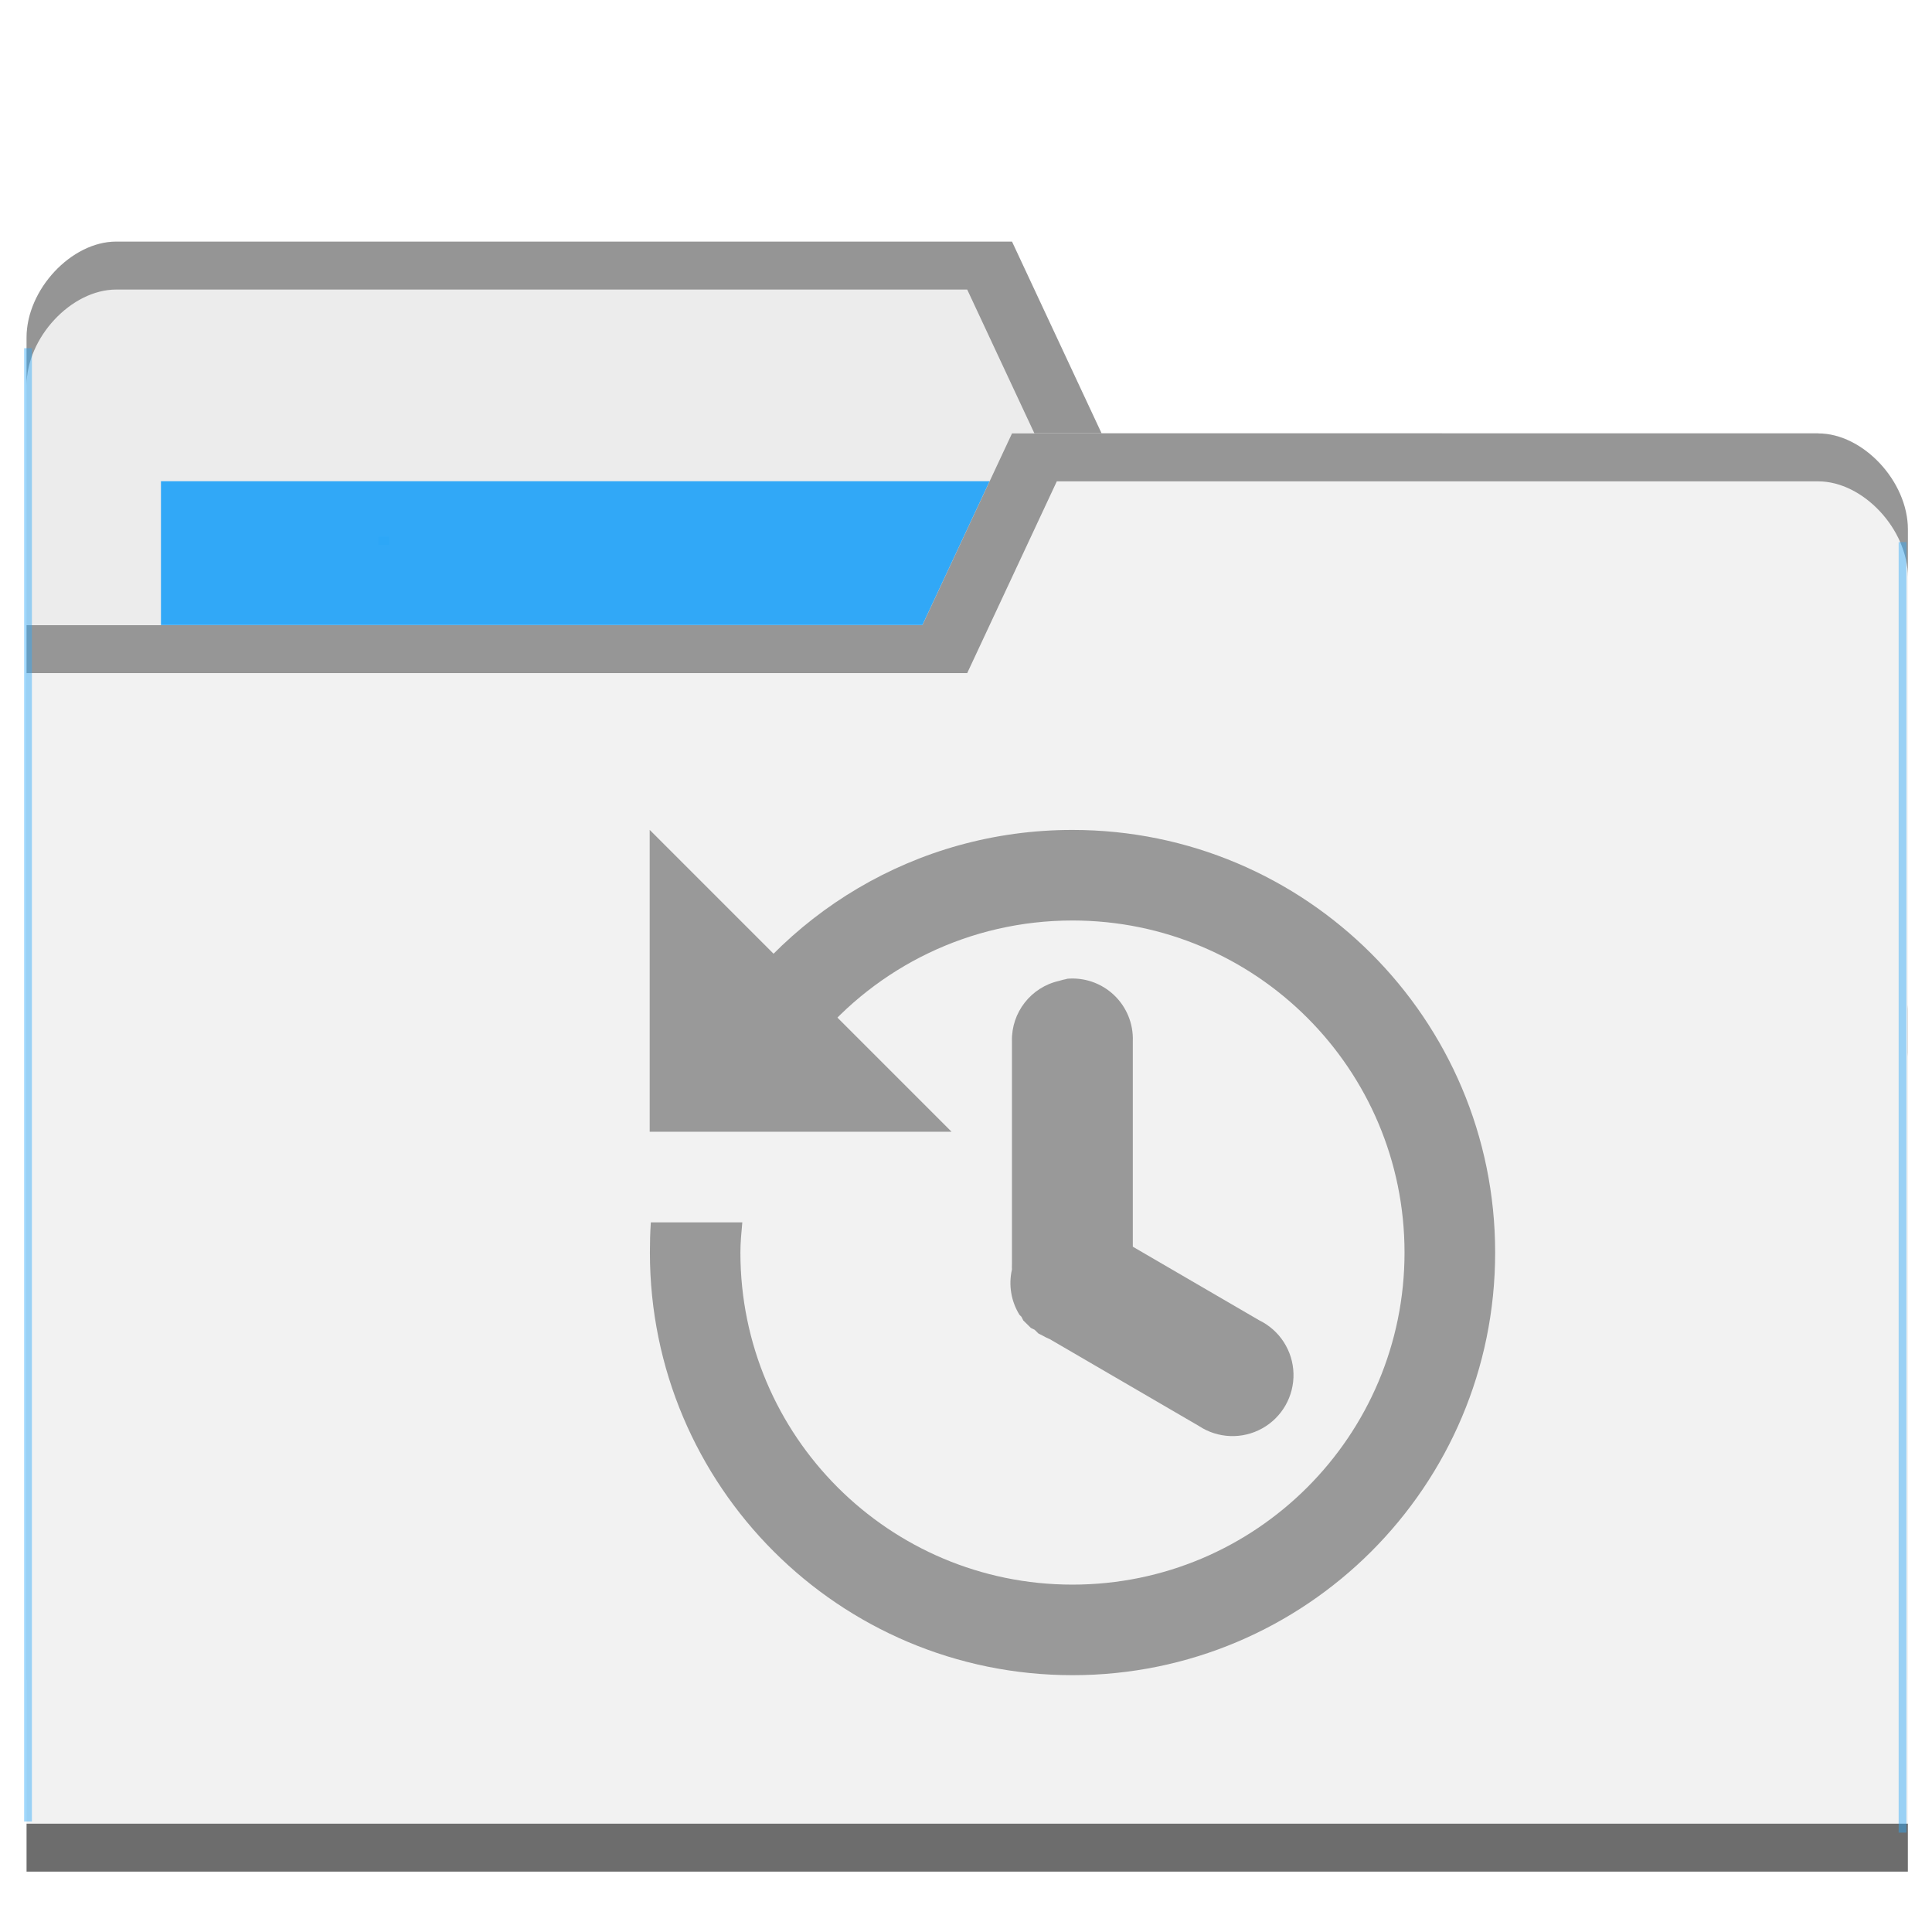
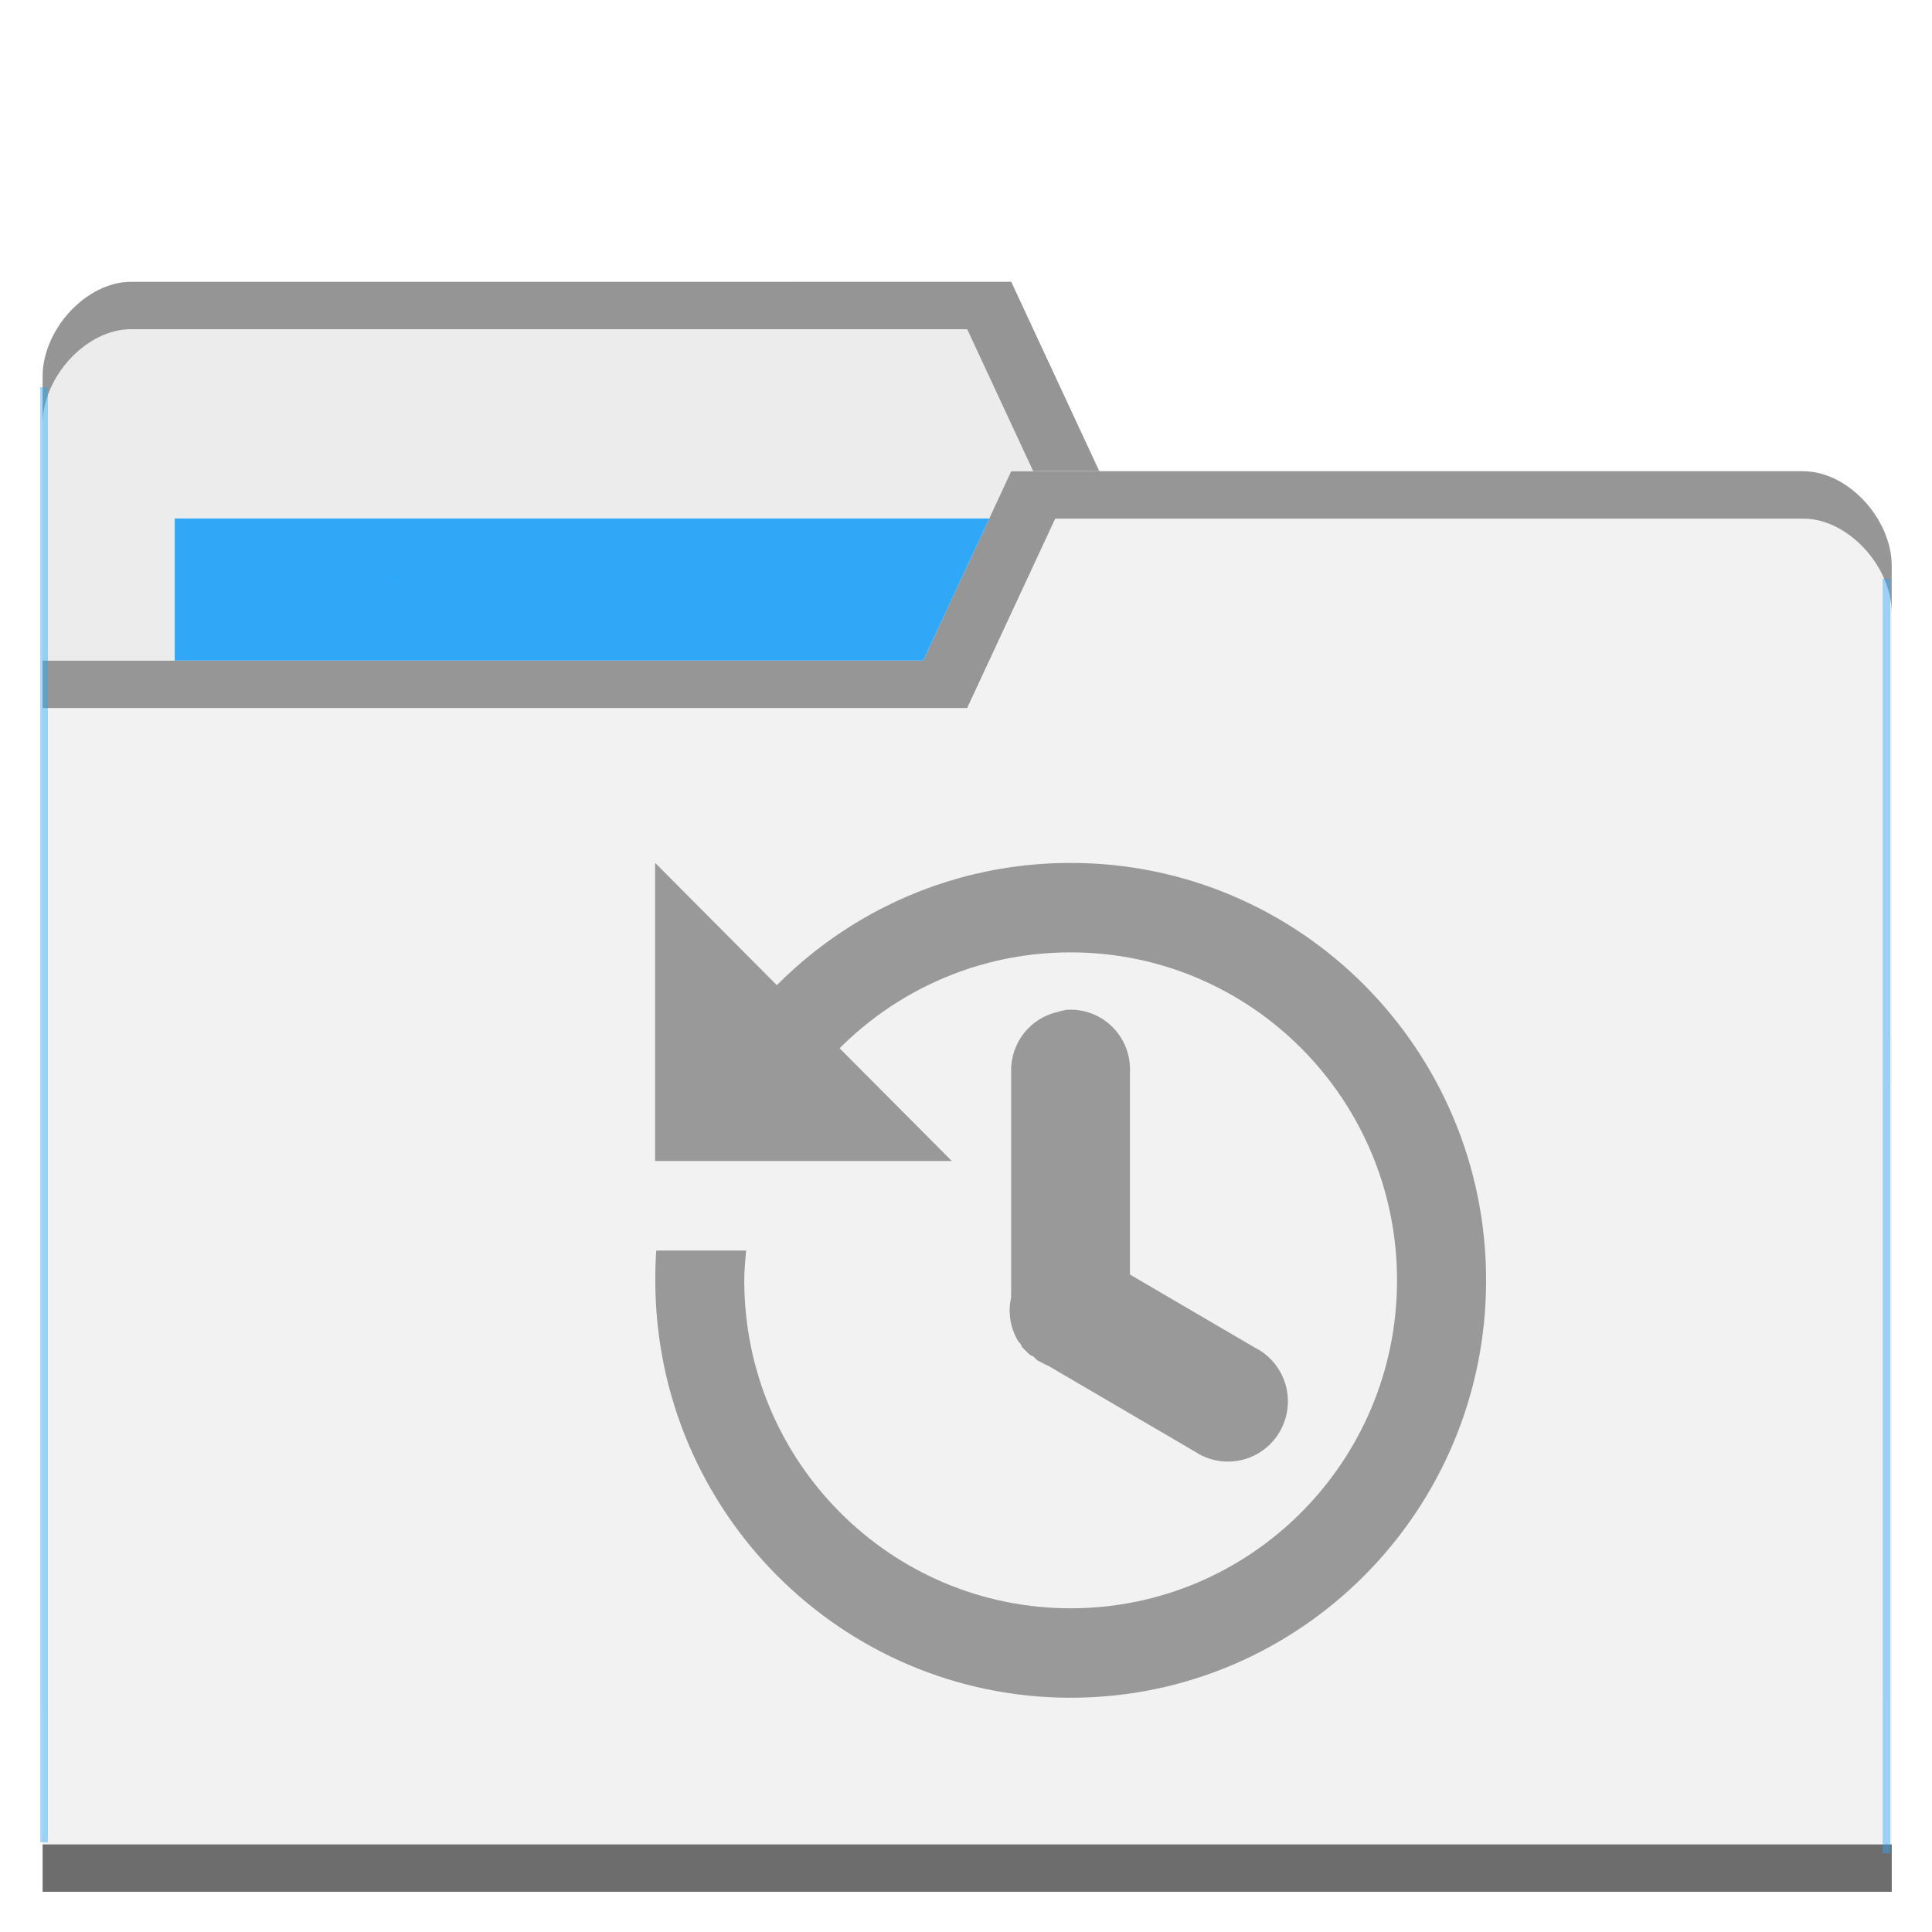
- <svg xmlns="http://www.w3.org/2000/svg" viewBox="0 0 64 64" id="svg2" version="1.1">
+ <svg xmlns="http://www.w3.org/2000/svg" viewBox="0 0 48 48" id="svg2" version="1.1" width="48" height="48">
  <defs id="defs4">
    <radialGradient id="radialGradient3964" cx="32.5" cy="56.5" r="33.5" gradientTransform="matrix(1,0,0,0.1044776,0,50.59701)" gradientUnits="userSpaceOnUse">
      <stop style="stop-color:#000;stop-opacity:1" id="stop7" />
      <stop offset="1" style="stop-color:#000;stop-opacity:0" id="stop9" />
    </radialGradient>
  </defs>
-   <g transform="translate(0,-988.3622)" id="g11">
-     <path d="m 0.88,999.539 0,44.471 62.32,0 0,-22.235 -2.968,-19.058 -23.741,0 -2.968,-6.353 -29.676,0 c -1.484,0 -2.968,1.588 -2.968,3.177 z" style="fill:#ececec;fill-opacity:1;stroke:none" id="path8315" />
-     <rect width="31.16" height="12.706" x="5.332" y="1004.303" style="fill:#2ca7f8;fill-opacity:0.965;stroke:none" id="rect8317" />
-     <path d="m 3.848,996.366 c -1.484,0 -2.968,1.588 -2.968,3.177 l 0,1.588 c 0,-1.588 1.484,-3.177 2.968,-3.177 l 28.192,0 2.968,6.353 25.225,0 2.968,19.059 0,-1.588 -2.968,-19.059 -23.741,0 -2.968,-6.353 z" style="opacity:0.804;fill:#808080;fill-opacity:1;stroke:none" id="path8319" />
-     <path d="m 63.2,1005.892 0,44.47 -62.32,0 0,-41.294 29.676,0 2.968,-6.353 26.708,0 c 1.484,0 2.968,1.588 2.968,3.177 z" style="fill:#f2f2f2;fill-opacity:1;stroke:none" id="path8321" />
-     <path d="m 0.88,1048.774 0,1.588 62.32,0 0,-1.588 z" style="opacity:0.801;fill:#4d4d4d;fill-opacity:1;stroke:none" id="path8323" />
-     <path d="m 33.524,1002.719 -2.968,6.353 -29.676,0 0,1.588 31.16,0 2.968,-6.352 25.225,0 c 1.484,0 2.968,1.587 2.968,3.176 l 0,-1.588 c 0,-1.587 -1.484,-3.176 -2.968,-3.176 z" style="opacity:0.804;fill:#808080;fill-opacity:1;stroke:none" id="path8325" />
-     <rect style="opacity:0.801;fill:#2ca7f8;fill-opacity:0.554" id="rect8352" width="0.257" height="48.805" x="0.8" y="999.897" />
-     <rect style="opacity:0.801;fill:#2ca7f8;fill-opacity:0.554" id="rect8352-6" width="0.257" height="42.75" x="-63.152" y="1006.32" transform="scale(-1,1)" />
-     <rect style="opacity:0.801;fill:#2ca7f8;fill-opacity:1" id="rect8377" width="0.343" height="0.275" x="12.542" y="1006.136" />
+   <g transform="translate(0,-1004.362)" id="g11">
+     <path d="m 1.059,1013.715 0,32.941 45.941,0 0,-16.471 -2.188,-14.117 -17.501,0 -2.188,-4.706 -21.877,0 c -1.094,0 -2.188,1.177 -2.188,2.353 z" style="fill:#ececec;fill-opacity:1;stroke:none" id="path8315" />
+     <rect width="22.97" height="9.412" x="4.341" y="1017.244" style="fill:#2ca7f8;fill-opacity:0.965;stroke:none" id="rect8317" />
+     <path d="m 3.247,1011.365 c -1.094,0 -2.188,1.176 -2.188,2.353 l 0,1.176 c 0,-1.176 1.094,-2.353 2.188,-2.353 l 20.783,0 2.188,4.706 18.595,0 2.188,14.117 0,-1.177 -2.188,-14.117 -17.501,0 -2.188,-4.706 z" style="opacity:0.804;fill:#808080;fill-opacity:1;stroke:none" id="path8319" />
+     <path d="m 47,1018.421 0,32.941 -45.941,0 0,-30.588 21.877,0 2.188,-4.706 19.689,0 c 1.094,0 2.188,1.176 2.188,2.353 z" style="fill:#f2f2f2;fill-opacity:1;stroke:none" id="path8321" />
+     <path d="m 1.059,1050.186 0,1.177 45.941,0 0,-1.177 z" style="opacity:0.801;fill:#4d4d4d;fill-opacity:1;stroke:none" id="path8323" />
+     <path d="m 25.123,1016.071 -2.188,4.706 -21.877,0 0,1.176 22.97,0 2.188,-4.705 18.595,0 c 1.094,0 2.188,1.176 2.188,2.353 l 0,-1.177 c 0,-1.176 -1.094,-2.353 -2.188,-2.353 z" style="opacity:0.804;fill:#808080;fill-opacity:1;stroke:none" id="path8325" />
+     <rect style="opacity:0.801;fill:#2ca7f8;fill-opacity:0.554" id="rect8352" width="0.19" height="36.152" x="1" y="1013.981" />
+     <rect style="opacity:0.801;fill:#2ca7f8;fill-opacity:0.554" id="rect8352-6" width="0.19" height="31.667" x="-46.964" y="1018.738" transform="scale(-1,1)" />
+     <rect style="opacity:0.801;fill:#2ca7f8;fill-opacity:1" id="rect8377" width="0.253" height="0.204" x="9.656" y="1018.602" />
    <g transform="translate(-0.8135594,3.49374)" style="opacity:1;fill:#999999" id="g27" />
-     <g transform="translate(3.521923,3.492625)" style="opacity:1;fill:#999999" id="g27-3">
+     <g transform="matrix(0.7371795,0,0,0.7407407,3.006546,275.9033)" style="opacity:1;fill:#999999" id="g27-3">
      <path transform="translate(0,988.3622)" d="m 32,24 c -5.184,0 -9.705,2.813 -12.12,7 l 3.625,0 c 2.02,-2.445 5.083,-4 8.5,-4 6.075,0 11,4.925 11,11 0,6.075 -4.925,11 -11,11 -6.075,0 -11,-4.925 -11,-11 0,-0.338 0.033,-0.67 0.063,-1 l -3.03,0 c -0.023,0.33 -0.031,0.664 -0.031,1 0,7.732 6.268,14 14,14 7.732,0 14,-6.268 14,-14 0,-7.732 -6.268,-14 -14,-14 z" style="opacity:1;fill:#999999;fill-opacity:1;stroke:none" id="path29" />
      <path d="m 18,1012.36 0,10 10,0 z" style="fill:#999999;fill-opacity:1;stroke:none" id="path31" />
      <path d="m 31.813,1017.3 a 2,2 0 0 0 -0.25,0.062 2,2 0 0 0 -1.563,2 l 0,7.375 a 2,2 0 0 0 0,0.188 2,2 0 0 0 0.25,1.5 2,2 0 0 0 0.063,0.062 2,2 0 0 0 0.063,0.124 2,2 0 0 0 0.063,0.062 2,2 0 0 0 0.063,0.062 2,2 0 0 0 0.063,0.062 2,2 0 0 0 0.063,0.062 2,2 0 0 0 0.125,0.062 2,2 0 0 0 0.063,0.062 2,2 0 0 0 0.063,0.062 2,2 0 0 0 0.125,0.062 2,2 0 0 0 0.25,0.124 l 4.937,2.875 a 2.02,2.02 0 1 0 2,-3.5 l -4.187,-2.438 0,-6.812 a 2,2 0 0 0 -2.187,-2.063 z" style="color:#000000;opacity:1;fill:#999999;fill-opacity:1" id="path33" />
    </g>
  </g>
</svg>
